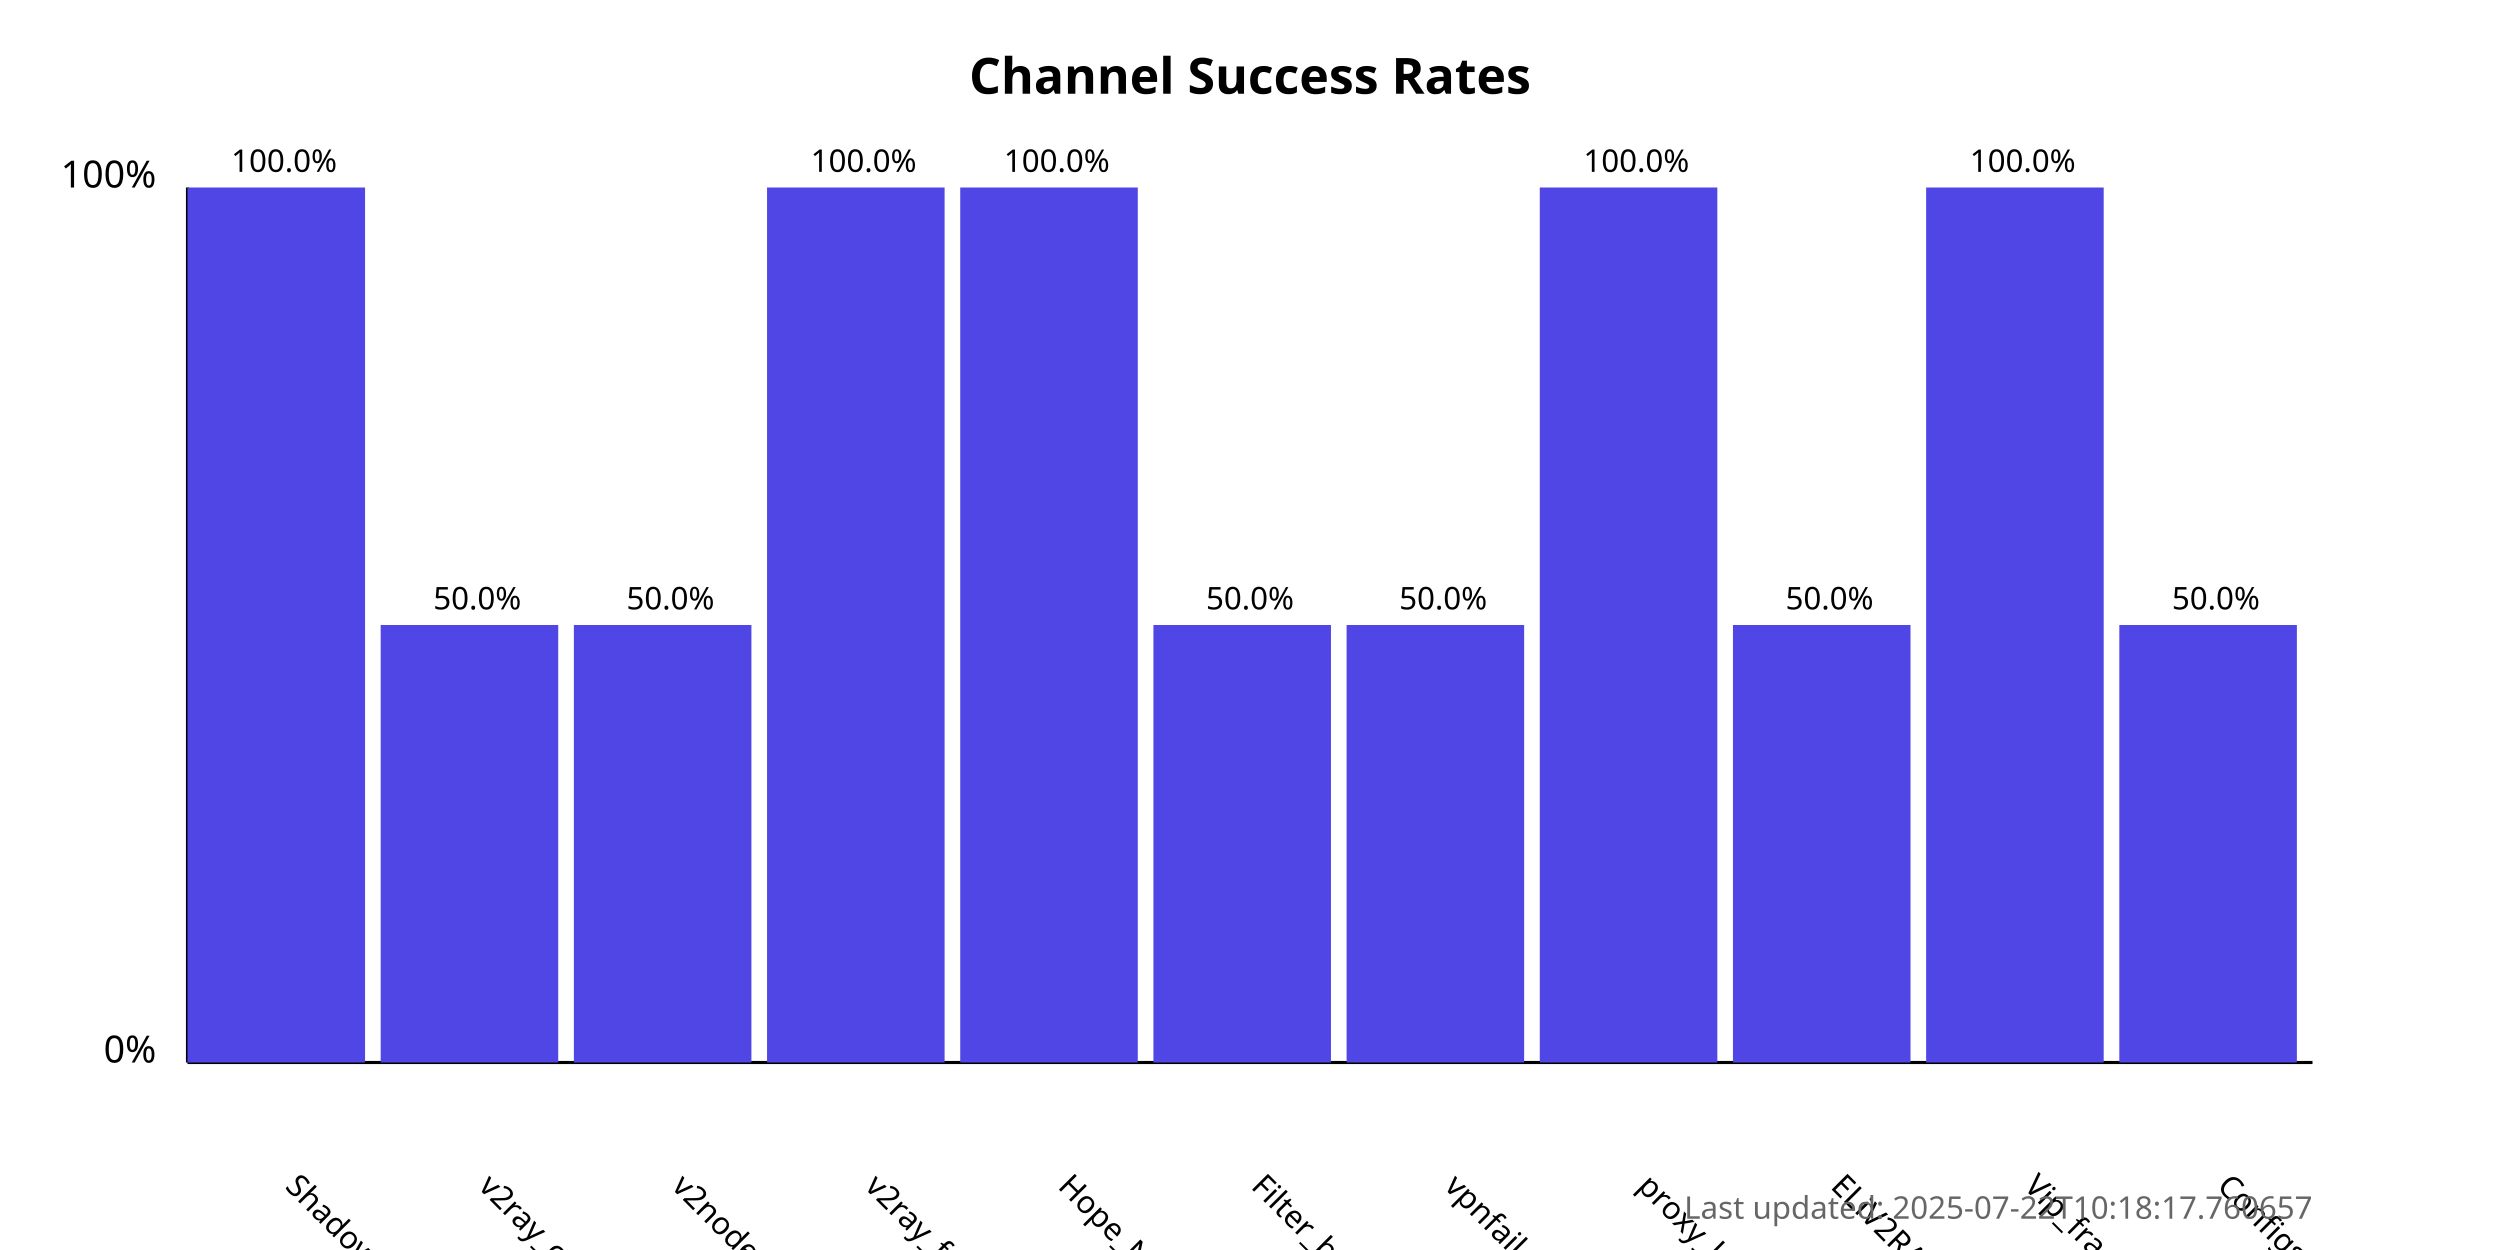
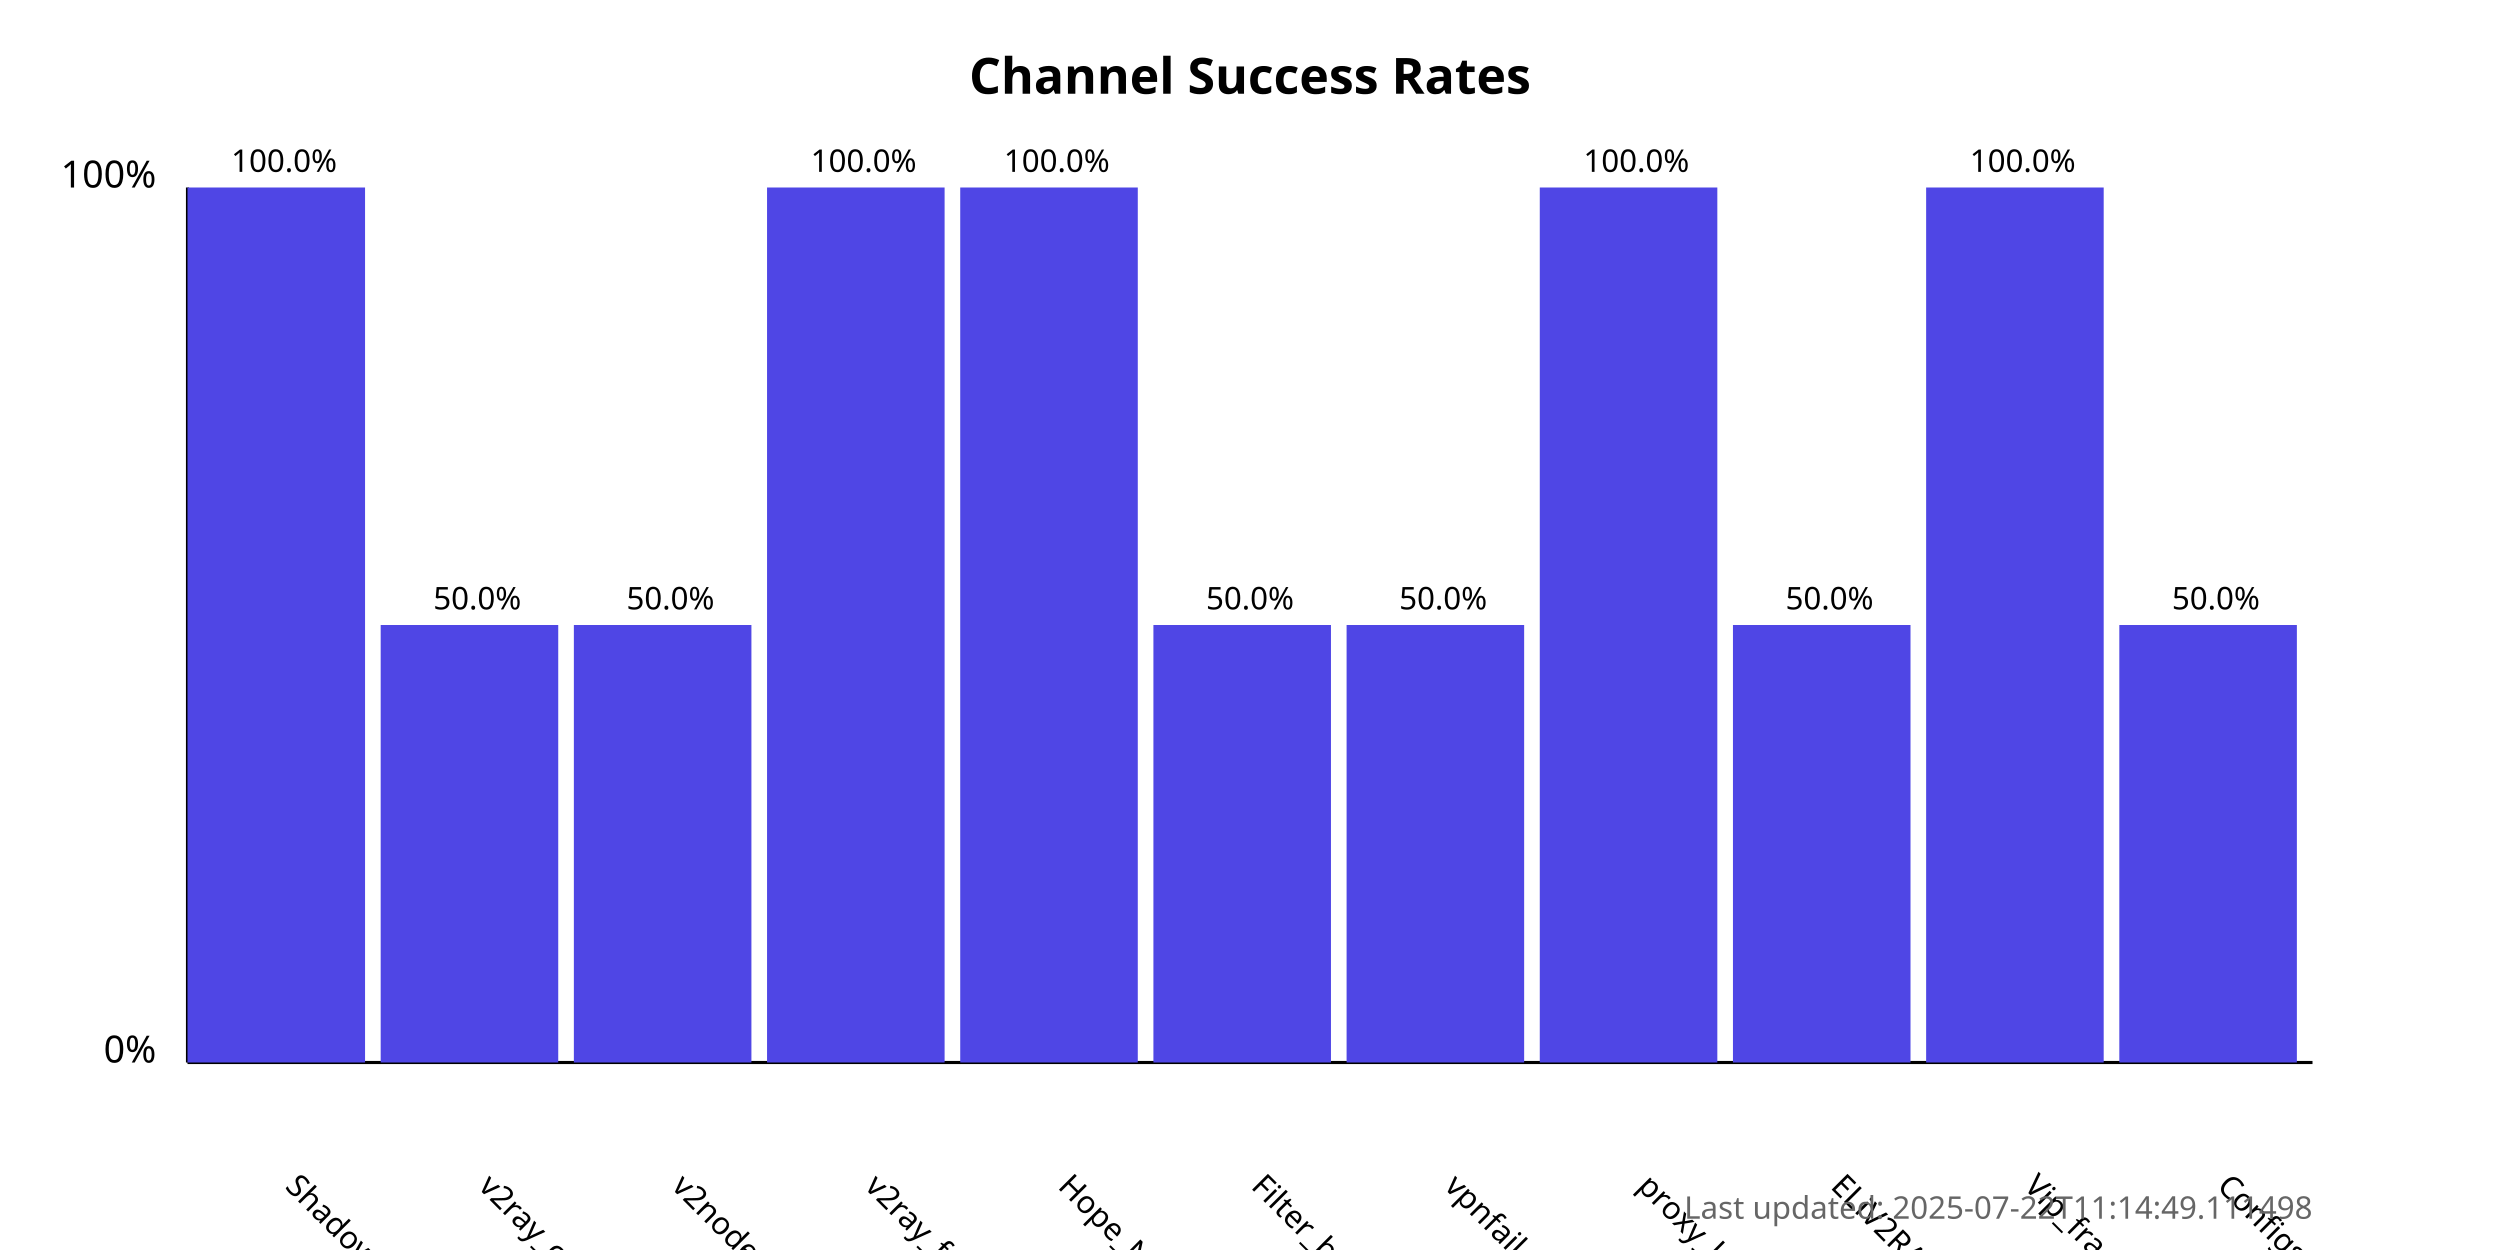
<svg xmlns="http://www.w3.org/2000/svg" width="800" height="400">
  <style>
            .chart-title { font: bold 16px sans-serif; }
            .axis-label { font: 12px sans-serif; }
            .tick-label { font: 10px sans-serif; }
            .bar { fill: #4f46e5; }
            .bar:hover { fill: #6366f1; }
            .timestamp { font: 10px sans-serif; fill: #666; }
        </style>
  <text x="400.0" y="30" text-anchor="middle" class="chart-title">
            Channel Success Rates
        </text>
  <line x1="60" y1="340" x2="60" y2="60" stroke="black" stroke-width="1" />
  <line x1="60" y1="340" x2="740" y2="340" stroke="black" stroke-width="1" />
  <text x="50" y="340" text-anchor="end" class="axis-label">0%</text>
  <text x="50" y="60" text-anchor="end" class="axis-label">100%</text>
  <g>
    <rect x="60" y="60.0" width="56.818" height="280.0" class="bar" />
    <text x="90.909" y="380" transform="rotate(45, 90.90909, 380)" text-anchor="start" class="tick-label">
                ShadowProxy66
            </text>
    <text x="90.909" y="55.0" text-anchor="middle" class="tick-label">
                100.0%
            </text>
  </g>
  <g>
    <rect x="121.818" y="200.0" width="56.818" height="140.0" class="bar" />
    <text x="152.727" y="380" transform="rotate(45, 152.7273, 380)" text-anchor="start" class="tick-label">
                v2ray_configs_pool
            </text>
    <text x="152.727" y="195.0" text-anchor="middle" class="tick-label">
                50.0%
            </text>
  </g>
  <g>
    <rect x="183.636" y="200.0" width="56.818" height="140.0" class="bar" />
    <text x="214.545" y="380" transform="rotate(45, 214.5455, 380)" text-anchor="start" class="tick-label">
                v2nodes
            </text>
    <text x="214.545" y="195.0" text-anchor="middle" class="tick-label">
                50.0%
            </text>
  </g>
  <g>
    <rect x="245.455" y="60.0" width="56.818" height="280.0" class="bar" />
    <text x="276.364" y="380" transform="rotate(45, 276.3636, 380)" text-anchor="start" class="tick-label">
                v2ray_free_conf
            </text>
    <text x="276.364" y="55.0" text-anchor="middle" class="tick-label">
                100.0%
            </text>
  </g>
  <g>
    <rect x="307.273" y="60.0" width="56.818" height="280.0" class="bar" />
    <text x="338.182" y="380" transform="rotate(45, 338.1818, 380)" text-anchor="start" class="tick-label">
                Hope_Net
            </text>
    <text x="338.182" y="55.0" text-anchor="middle" class="tick-label">
                100.0%
            </text>
  </g>
  <g>
    <rect x="369.091" y="200.0" width="56.818" height="140.0" class="bar" />
    <text x="400.0" y="380" transform="rotate(45, 400.0, 380)" text-anchor="start" class="tick-label">
                Filter_breaker
            </text>
    <text x="400.0" y="195.0" text-anchor="middle" class="tick-label">
                50.0%
            </text>
  </g>
  <g>
    <rect x="430.909" y="200.0" width="56.818" height="140.0" class="bar" />
    <text x="461.818" y="380" transform="rotate(45, 461.8182, 380)" text-anchor="start" class="tick-label">
                vpnfail_vless
            </text>
    <text x="461.818" y="195.0" text-anchor="middle" class="tick-label">
                50.0%
            </text>
  </g>
  <g>
    <rect x="492.727" y="60.0" width="56.818" height="280.0" class="bar" />
    <text x="523.636" y="380" transform="rotate(45, 523.6364, 380)" text-anchor="start" class="tick-label">
                proxy_kafee
            </text>
    <text x="523.636" y="55.0" text-anchor="middle" class="tick-label">
                100.0%
            </text>
  </g>
  <g>
    <rect x="554.545" y="200.0" width="56.818" height="140.0" class="bar" />
    <text x="585.455" y="380" transform="rotate(45, 585.4545, 380)" text-anchor="start" class="tick-label">
                ELiV2RAY
            </text>
    <text x="585.455" y="195.0" text-anchor="middle" class="tick-label">
                50.0%
            </text>
  </g>
  <g>
    <rect x="616.364" y="60.0" width="56.818" height="280.0" class="bar" />
    <text x="647.273" y="380" transform="rotate(45, 647.2727, 380)" text-anchor="start" class="tick-label">
                Vip_fragment_v2ray
            </text>
    <text x="647.273" y="55.0" text-anchor="middle" class="tick-label">
                100.0%
            </text>
  </g>
  <g>
    <rect x="678.182" y="200.0" width="56.818" height="140.0" class="bar" />
    <text x="709.091" y="380" transform="rotate(45, 709.0909, 380)" text-anchor="start" class="tick-label">
                ConfigsHubPlus
            </text>
    <text x="709.091" y="195.0" text-anchor="middle" class="tick-label">
                50.0%
            </text>
  </g>
  <text x="740" y="390" text-anchor="end" class="timestamp">
-             Last updated: 2025-07-22T10:18:17.760657
+             Last updated: 2025-07-22T11:14:49.111498
        </text>
</svg>
